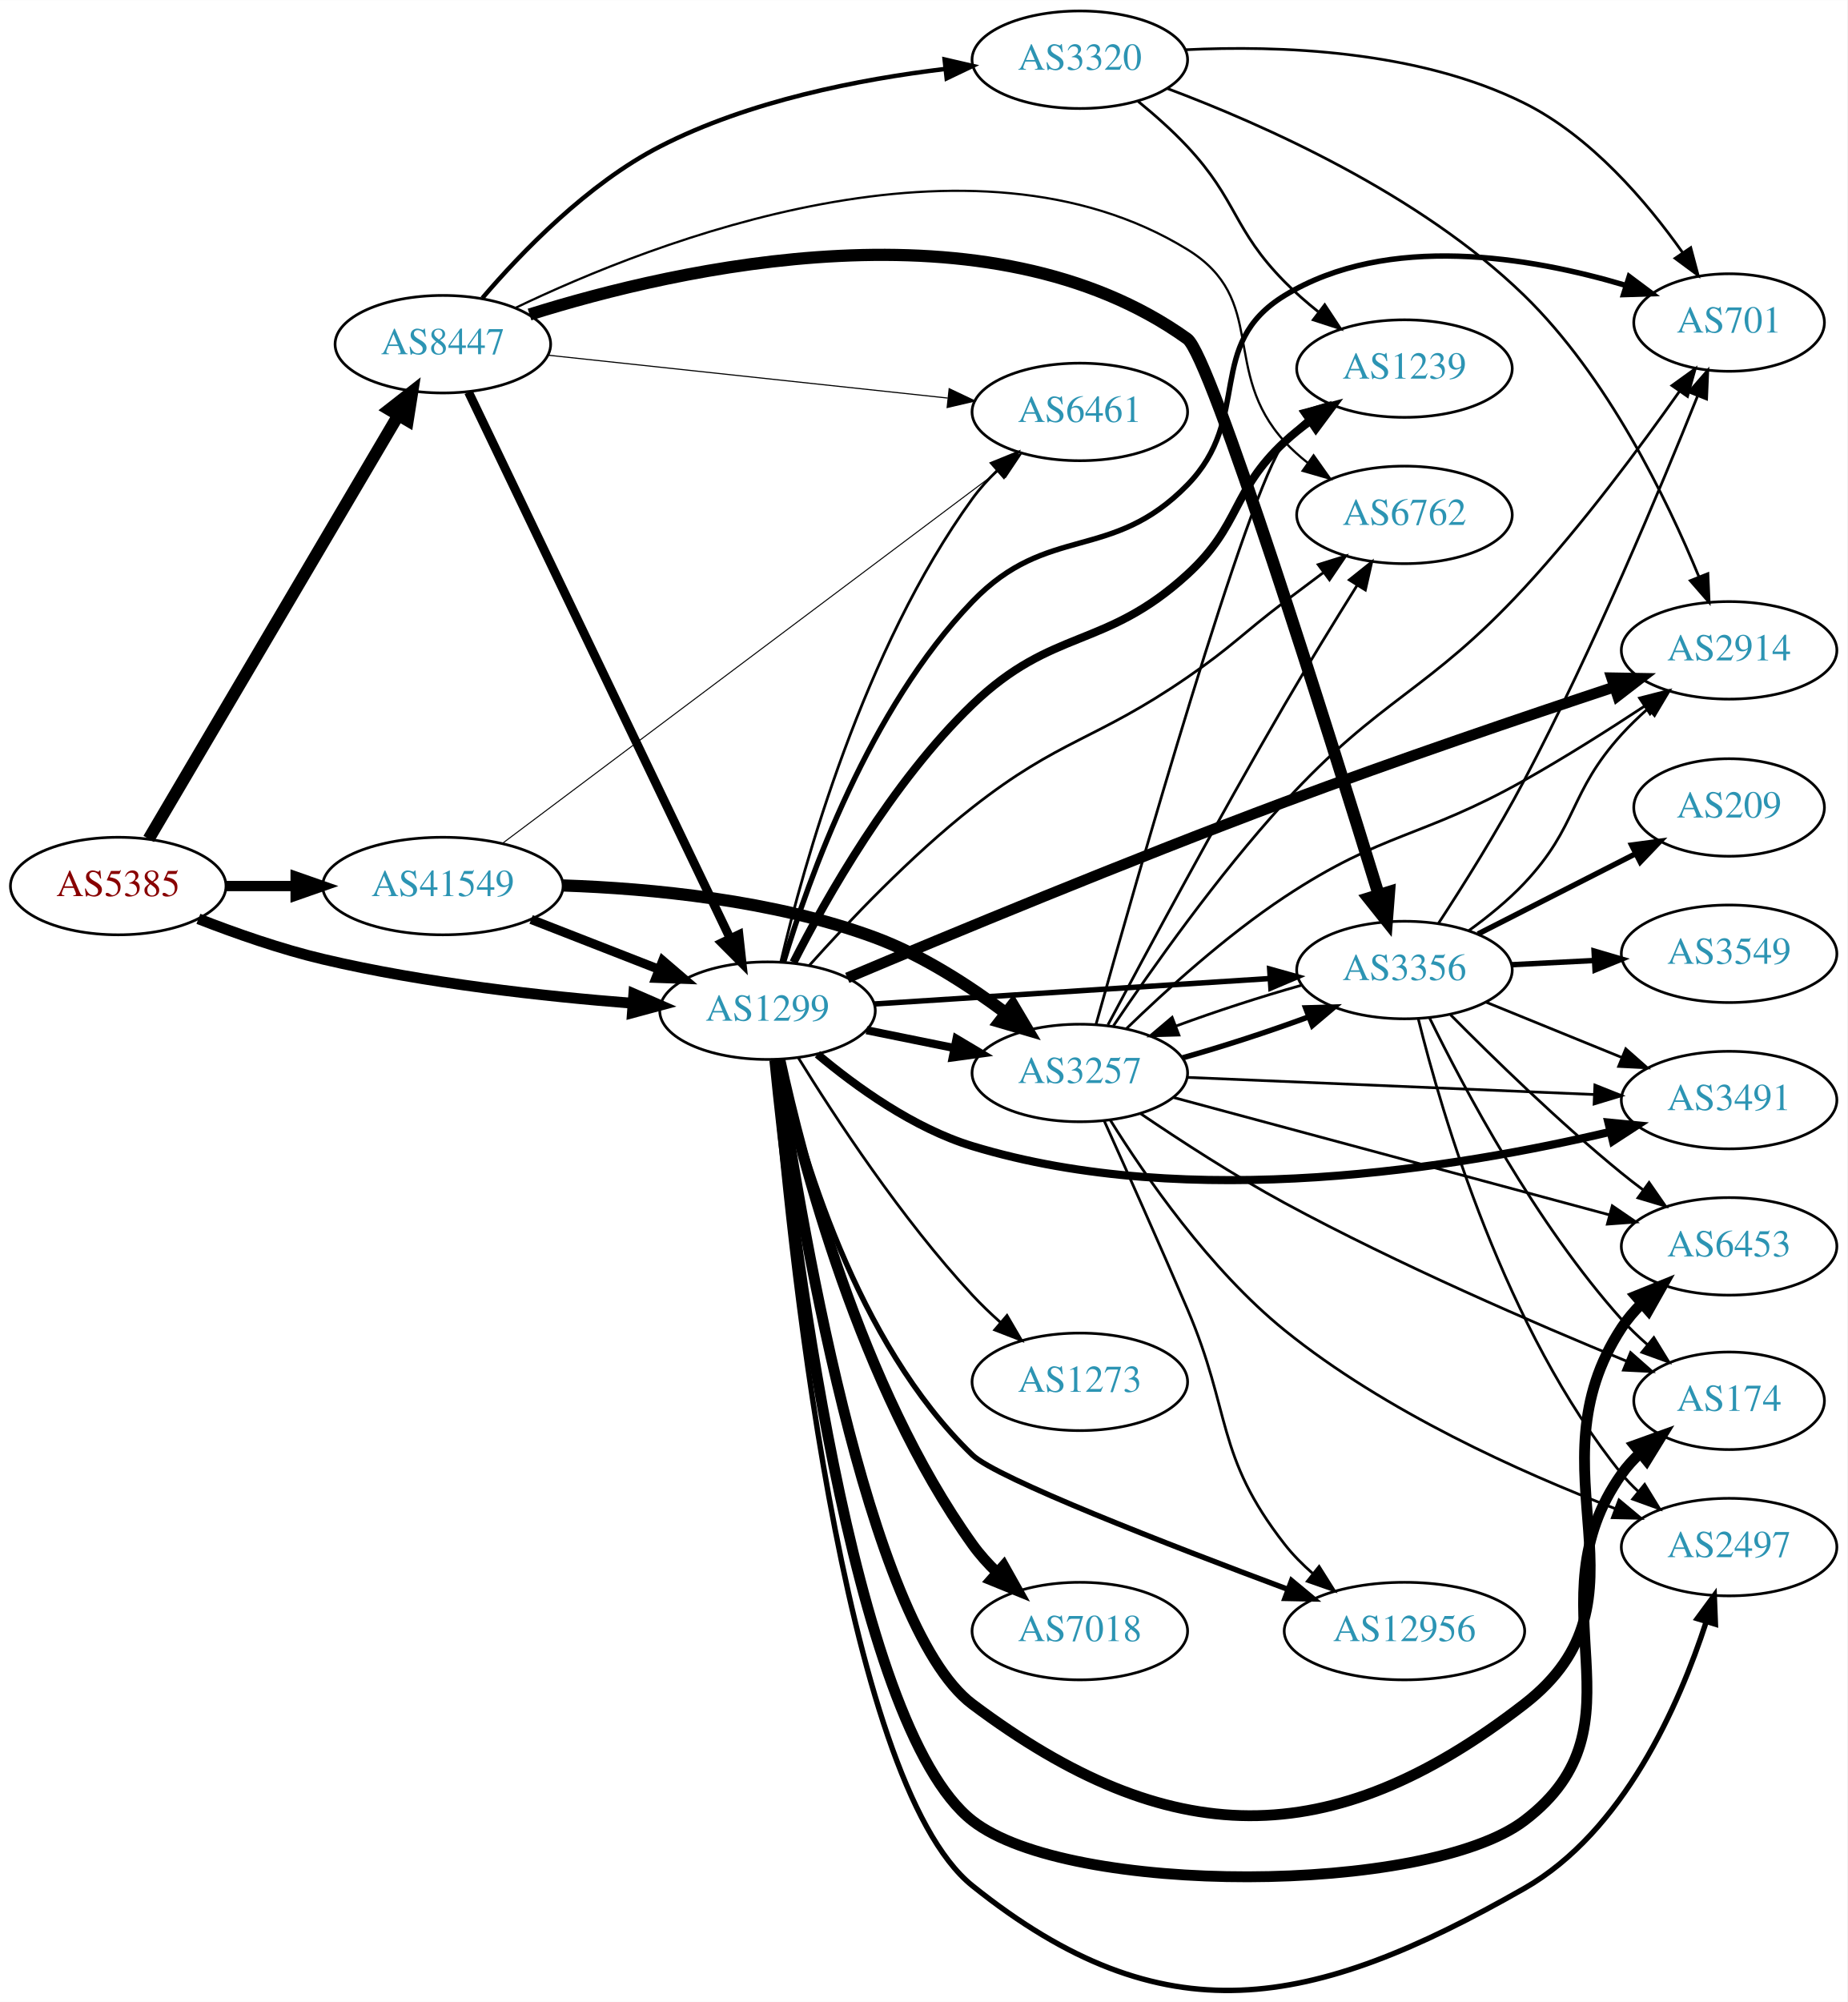
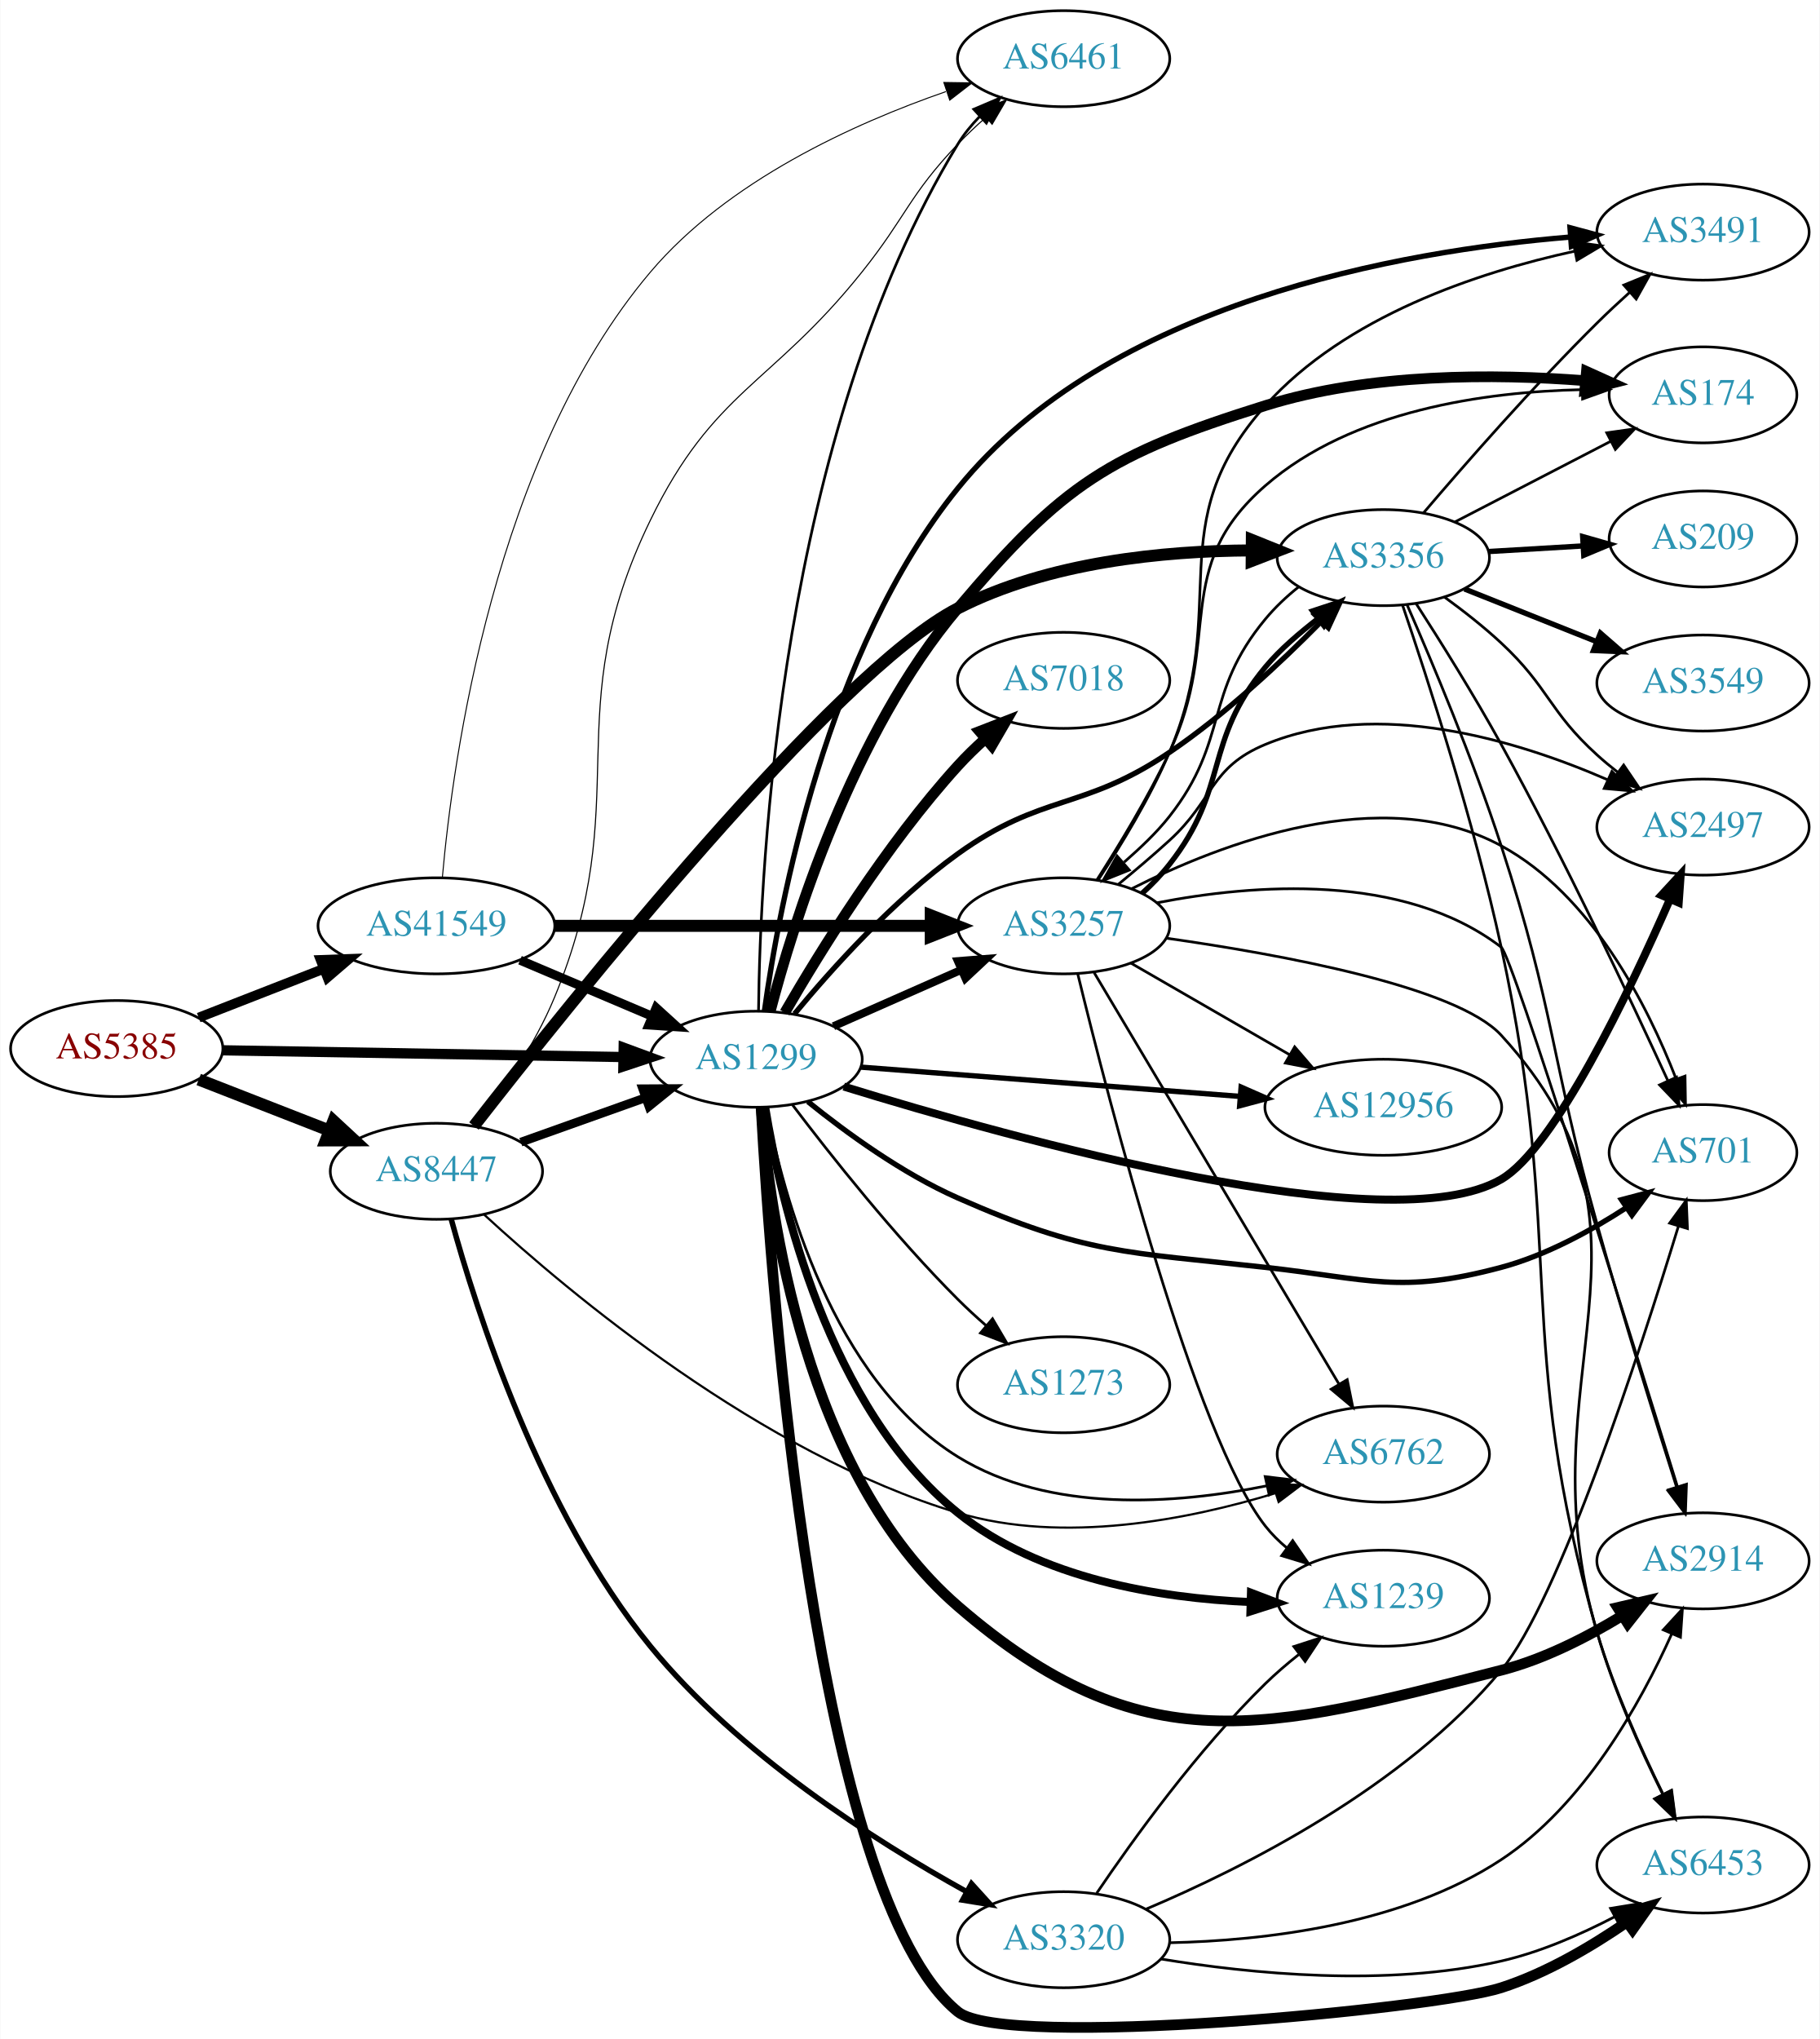
- <svg xmlns="http://www.w3.org/2000/svg" xmlns:xlink="http://www.w3.org/1999/xlink" width="682pt" height="739pt" viewBox="0.00 0.00 681.96 738.86">
-   <g id="graph0" class="graph" transform="scale(1 1) rotate(0) translate(4 734.861)">
-     <polygon fill="white" stroke="none" points="-4,4 -4,-734.861 677.956,-734.861 677.956,4 -4,4" />
+ <svg xmlns="http://www.w3.org/2000/svg" xmlns:xlink="http://www.w3.org/1999/xlink" width="682pt" height="764pt" viewBox="0.00 0.00 681.96 764.21">
+   <g id="graph0" class="graph" transform="scale(1 1) rotate(0) translate(4 760.211)">
+     <polygon fill="white" stroke="none" points="-4,4 -4,-760.211 677.956,-760.211 677.956,4 -4,4" />
    <g id="node1" class="node">
      <g id="a_node1">
        <a xlink:href="/asn/5385" xlink:title="AS5385 ~ Russmedia IT GmbH [AT]">
-           <ellipse fill="#ffffff" stroke="black" cx="39.647" cy="-407.861" rx="39.794" ry="18" />
-           <text text-anchor="middle" x="39.647" y="-404.161" font-family="Times,serif" font-size="14.00" fill="#880000">AS5385</text>
+           <ellipse fill="#ffffff" stroke="black" cx="39.647" cy="-367.211" rx="39.794" ry="18" />
+           <text text-anchor="middle" x="39.647" y="-363.511" font-family="Times,serif" font-size="14.00" fill="#880000">AS5385</text>
        </a>
      </g>
    </g>
    <g id="node2" class="node">
      <g id="a_node2">
        <a xlink:href="/asn/1299" xlink:title="AS1299 ~ Telia Carrier [EU]">
-           <ellipse fill="#ffffff" stroke="black" cx="279.332" cy="-361.861" rx="39.794" ry="18" />
-           <text text-anchor="middle" x="279.332" y="-358.161" font-family="Times,serif" font-size="14.00" fill="#2c94b3">AS1299</text>
+           <ellipse fill="#ffffff" stroke="black" cx="279.332" cy="-363.211" rx="39.794" ry="18" />
+           <text text-anchor="middle" x="279.332" y="-359.511" font-family="Times,serif" font-size="14.00" fill="#2c94b3">AS1299</text>
        </a>
      </g>
    </g>
    <g id="edge1" class="edge">
-       <path fill="none" stroke="black" stroke-width="3.981" d="M69.243,-395.759C82.948,-390.417 99.733,-384.529 115.293,-380.861 153.085,-371.951 196.834,-367.143 229.493,-364.595" />
-       <polygon fill="black" stroke="black" stroke-width="3.981" points="229.969,-368.069 239.685,-363.844 229.455,-361.088 229.969,-368.069" />
+       <path fill="none" stroke="black" stroke-width="3.833" d="M79.364,-366.56C120.282,-365.871 184.922,-364.783 229.356,-364.036" />
+       <polygon fill="black" stroke="black" stroke-width="3.833" points="229.691,-367.531 239.631,-363.863 229.573,-360.532 229.691,-367.531" />
    </g>
    <g id="node3" class="node">
      <g id="a_node3">
        <a xlink:href="/asn/8447" xlink:title="AS8447 ~ A1 Telekom Austria AG [AT]">
-           <ellipse fill="#ffffff" stroke="black" cx="159.489" cy="-607.861" rx="39.794" ry="18" />
-           <text text-anchor="middle" x="159.489" y="-604.161" font-family="Times,serif" font-size="14.00" fill="#2c94b3">AS8447</text>
+           <ellipse fill="#ffffff" stroke="black" cx="159.489" cy="-321.211" rx="39.794" ry="18" />
+           <text text-anchor="middle" x="159.489" y="-317.511" font-family="Times,serif" font-size="14.00" fill="#2c94b3">AS8447</text>
        </a>
      </g>
    </g>
    <g id="edge2" class="edge">
-       <path fill="none" stroke="black" stroke-width="4.5" d="M50.898,-425.26C71.618,-460.425 118.582,-540.131 143.036,-581.635" />
-       <polygon fill="black" stroke="black" stroke-width="4.5" points="139.708,-583.743 148.177,-590.36 146.493,-579.745 139.708,-583.743" />
+       <path fill="none" stroke="black" stroke-width="4.5" d="M70.383,-355.604C85.177,-349.829 103.254,-342.772 119.176,-336.557" />
+       <polygon fill="black" stroke="black" stroke-width="4.5" points="120.878,-340.12 128.762,-332.815 118.015,-332.784 120.878,-340.12" />
    </g>
    <g id="node4" class="node">
      <g id="a_node4">
        <a xlink:href="/asn/41549" xlink:title="AS41549 ~ EWB-Cable-Network-AS [CH]">
-           <ellipse fill="#ffffff" stroke="black" cx="159.489" cy="-407.861" rx="44.393" ry="18" />
-           <text text-anchor="middle" x="159.489" y="-404.161" font-family="Times,serif" font-size="14.00" fill="#2c94b3">AS41549</text>
+           <ellipse fill="#ffffff" stroke="black" cx="159.489" cy="-413.211" rx="44.393" ry="18" />
+           <text text-anchor="middle" x="159.489" y="-409.511" font-family="Times,serif" font-size="14.00" fill="#2c94b3">AS41549</text>
        </a>
      </g>
    </g>
    <g id="edge3" class="edge">
-       <path fill="none" stroke="black" stroke-width="3.808" d="M79.559,-407.861C87.662,-407.861 96.337,-407.861 104.863,-407.861" />
-       <polygon fill="black" stroke="black" stroke-width="3.808" points="105.141,-411.361 115.141,-407.861 105.141,-404.361 105.141,-411.361" />
+       <path fill="none" stroke="black" stroke-width="3.667" d="M70.383,-378.819C84.612,-384.373 101.879,-391.114 117.344,-397.15" />
+       <polygon fill="black" stroke="black" stroke-width="3.667" points="116.108,-400.425 126.696,-400.801 118.653,-393.904 116.108,-400.425" />
    </g>
    <g id="node5" class="node">
      <g id="a_node5">
-         <a xlink:href="/asn/174" xlink:title="AS174 ~ Cogent Communications [US]">
-           <ellipse fill="#ffffff" stroke="black" cx="634.31" cy="-217.861" rx="35.194" ry="18" />
-           <text text-anchor="middle" x="634.31" y="-214.161" font-family="Times,serif" font-size="14.00" fill="#2c94b3">AS174</text>
+         <a xlink:href="/asn/2914" xlink:title="AS2914 ~ NTT America, Inc. [US]">
+           <ellipse fill="#ffffff" stroke="black" cx="634.31" cy="-175.211" rx="39.794" ry="18" />
+           <text text-anchor="middle" x="634.31" y="-171.511" font-family="Times,serif" font-size="14.00" fill="#2c94b3">AS2914</text>
        </a>
      </g>
    </g>
    <g id="edge4" class="edge">
-       <path fill="none" stroke="black" stroke-width="4" d="M282.015,-343.62C287.91,-284.229 309.755,-98.182 354.978,-62.861 390.65,-34.999 522.584,-35.529 558.663,-62.861 605.769,-98.546 560.443,-142.681 594.663,-190.861 596.606,-193.597 598.918,-196.149 601.431,-198.506" />
-       <polygon fill="black" stroke="black" stroke-width="4" points="599.435,-201.394 609.405,-204.98 603.848,-195.96 599.435,-201.394" />
+       <path fill="none" stroke="black" stroke-width="4" d="M281.262,-345.191C284.358,-305.022 297.699,-207.785 354.978,-158.211 423.902,-98.559 470.37,-111.559 558.663,-134.211 574.605,-138.301 590.796,-146.586 604.006,-154.645" />
+       <polygon fill="black" stroke="black" stroke-width="4" points="602.319,-157.719 612.635,-160.133 606.076,-151.813 602.319,-157.719" />
    </g>
    <g id="node6" class="node">
      <g id="a_node6">
-         <a xlink:href="/asn/3257" xlink:title="AS3257 ~ GTT [DE]">
-           <ellipse fill="#ffffff" stroke="black" cx="394.625" cy="-338.861" rx="39.794" ry="18" />
-           <text text-anchor="middle" x="394.625" y="-335.161" font-family="Times,serif" font-size="14.00" fill="#2c94b3">AS3257</text>
+         <a xlink:href="/asn/1239" xlink:title="AS1239 ~ Sprint [US]">
+           <ellipse fill="#ffffff" stroke="black" cx="514.467" cy="-161.211" rx="39.794" ry="18" />
+           <text text-anchor="middle" x="514.467" y="-157.511" font-family="Times,serif" font-size="14.00" fill="#2c94b3">AS1239</text>
        </a>
      </g>
    </g>
    <g id="edge5" class="edge">
-       <path fill="none" stroke="black" stroke-width="3" d="M315.867,-354.647C326.096,-352.57 337.396,-350.276 348.139,-348.095" />
-       <polygon fill="black" stroke="black" stroke-width="3" points="349.111,-351.469 358.215,-346.05 347.718,-344.609 349.111,-351.469" />
+       <path fill="none" stroke="black" stroke-width="3" d="M282.777,-345.03C288.522,-309.841 306.281,-232.441 354.978,-193.211 385.684,-168.475 430.411,-161.25 464.527,-159.767" />
+       <polygon fill="black" stroke="black" stroke-width="3" points="464.849,-163.259 474.746,-159.478 464.651,-156.262 464.849,-163.259" />
    </g>
    <g id="node7" class="node">
      <g id="a_node7">
-         <a xlink:href="/asn/2914" xlink:title="AS2914 ~ NTT America, Inc. [US]">
-           <ellipse fill="#ffffff" stroke="black" cx="634.31" cy="-494.861" rx="39.794" ry="18" />
-           <text text-anchor="middle" x="634.31" y="-491.161" font-family="Times,serif" font-size="14.00" fill="#2c94b3">AS2914</text>
+         <a xlink:href="/asn/3257" xlink:title="AS3257 ~ GTT [DE]">
+           <ellipse fill="#ffffff" stroke="black" cx="394.625" cy="-413.211" rx="39.794" ry="18" />
+           <text text-anchor="middle" x="394.625" y="-409.511" font-family="Times,serif" font-size="14.00" fill="#2c94b3">AS3257</text>
        </a>
      </g>
    </g>
    <g id="edge6" class="edge">
-       <path fill="none" stroke="black" stroke-width="4" d="M308.781,-373.957C345.76,-389.55 412.45,-417.229 470.271,-438.861 511.297,-454.21 558.703,-470.312 591.785,-481.29" />
-       <polygon fill="black" stroke="black" stroke-width="4" points="590.975,-484.708 601.569,-484.526 593.173,-478.063 590.975,-484.708" />
+       <path fill="none" stroke="black" stroke-width="3" d="M308.337,-375.571C322.771,-381.941 340.572,-389.797 356.171,-396.682" />
+       <polygon fill="black" stroke="black" stroke-width="3" points="354.987,-399.985 365.549,-400.821 357.814,-393.581 354.987,-399.985" />
    </g>
    <g id="node8" class="node">
      <g id="a_node8">
-         <a xlink:href="/asn/701" xlink:title="AS701 ~ UUNET [US]">
-           <ellipse fill="#ffffff" stroke="black" cx="634.31" cy="-615.861" rx="35.194" ry="18" />
-           <text text-anchor="middle" x="634.31" y="-612.161" font-family="Times,serif" font-size="14.00" fill="#2c94b3">AS701</text>
+         <a xlink:href="/asn/174" xlink:title="AS174 ~ Cogent Communications [US]">
+           <ellipse fill="#ffffff" stroke="black" cx="634.31" cy="-612.211" rx="35.194" ry="18" />
+           <text text-anchor="middle" x="634.31" y="-608.511" font-family="Times,serif" font-size="14.00" fill="#2c94b3">AS174</text>
        </a>
      </g>
    </g>
    <g id="edge7" class="edge">
-       <path fill="none" stroke="black" stroke-width="2" d="M285.262,-379.78C294.462,-410.387 316.844,-473.258 354.978,-512.861 382.785,-541.739 406.235,-527.205 434.271,-555.861 458.736,-580.868 440.408,-607.638 470.271,-625.861 508.277,-649.053 560.989,-640.037 596.073,-629.595" />
-       <polygon fill="black" stroke="black" stroke-width="2" points="597.432,-632.837 605.916,-626.491 595.327,-626.161 597.432,-632.837" />
+       <path fill="none" stroke="black" stroke-width="4" d="M284.606,-381.058C293.222,-414.009 315.316,-485.31 354.978,-532.211 394.607,-579.074 411.706,-589.859 470.271,-608.211 509.401,-620.473 556.437,-620.141 589.911,-617.541" />
+       <polygon fill="black" stroke="black" stroke-width="4" points="590.62,-620.992 600.275,-616.63 590.007,-614.019 590.62,-620.992" />
    </g>
    <g id="node9" class="node">
      <g id="a_node9">
-         <a xlink:href="/asn/7018" xlink:title="AS7018 ~ AT&amp;T Services, Inc. [US]">
-           <ellipse fill="#ffffff" stroke="black" cx="394.625" cy="-132.861" rx="39.794" ry="18" />
-           <text text-anchor="middle" x="394.625" y="-129.161" font-family="Times,serif" font-size="14.00" fill="#2c94b3">AS7018</text>
+         <a xlink:href="/asn/6453" xlink:title="AS6453 ~ TATA COMMUNICATIONS (AMERICA) INC [US]">
+           <ellipse fill="#ffffff" stroke="black" cx="634.31" cy="-61.211" rx="39.794" ry="18" />
+           <text text-anchor="middle" x="634.31" y="-57.511" font-family="Times,serif" font-size="14.00" fill="#2c94b3">AS6453</text>
        </a>
      </g>
    </g>
    <g id="edge8" class="edge">
-       <path fill="none" stroke="black" stroke-width="4" d="M283.9,-343.799C291.789,-307.243 313.392,-223.026 354.978,-164.861 357.614,-161.174 360.775,-157.664 364.139,-154.411" />
-       <polygon fill="black" stroke="black" stroke-width="4" points="366.523,-156.975 371.701,-147.732 361.889,-151.728 366.523,-156.975" />
+       <path fill="none" stroke="black" stroke-width="4" d="M281.237,-344.825C284.945,-278.014 301.413,-49.735 354.978,-6.211 372.607,8.113 533.923,-7.225 558.663,-15.211 575.419,-20.62 592.272,-30.532 605.713,-39.773" />
+       <polygon fill="black" stroke="black" stroke-width="4" points="603.844,-42.739 614.019,-45.695 607.908,-37.039 603.844,-42.739" />
    </g>
    <g id="node10" class="node">
      <g id="a_node10">
-         <a xlink:href="/asn/1239" xlink:title="AS1239 ~ Sprint [US]">
-           <ellipse fill="#ffffff" stroke="black" cx="514.467" cy="-598.861" rx="39.794" ry="18" />
-           <text text-anchor="middle" x="514.467" y="-595.161" font-family="Times,serif" font-size="14.00" fill="#2c94b3">AS1239</text>
+         <a xlink:href="/asn/701" xlink:title="AS701 ~ UUNET [US]">
+           <ellipse fill="#ffffff" stroke="black" cx="634.31" cy="-328.211" rx="35.194" ry="18" />
+           <text text-anchor="middle" x="634.31" y="-324.511" font-family="Times,serif" font-size="14.00" fill="#2c94b3">AS701</text>
        </a>
      </g>
    </g>
    <g id="edge9" class="edge">
-       <path fill="none" stroke="black" stroke-width="3" d="M288.905,-379.668C301.051,-403.527 325.146,-446.183 354.978,-474.861 384.676,-503.41 403.87,-495.06 434.271,-522.861 454.213,-541.098 450.46,-553.482 470.271,-571.861 473.179,-574.558 476.393,-577.139 479.717,-579.561" />
-       <polygon fill="black" stroke="black" stroke-width="3" points="477.853,-582.525 488.096,-585.232 481.776,-576.728 477.853,-582.525" />
+       <path fill="none" stroke="black" stroke-width="2" d="M298.743,-347.328C313.149,-335.69 334.167,-320.384 354.978,-311.211 403.045,-290.026 418.066,-291.025 470.271,-285.211 509.315,-280.863 520.711,-275.062 558.663,-285.211 575.375,-289.68 592.223,-298.889 605.673,-307.642" />
+       <polygon fill="black" stroke="black" stroke-width="2" points="603.744,-310.562 613.986,-313.274 607.67,-304.767 603.744,-310.562" />
    </g>
    <g id="node11" class="node">
      <g id="a_node11">
        <a xlink:href="/asn/2497" xlink:title="AS2497 ~ Internet Initiative Japan Inc. [JP]">
-           <ellipse fill="#ffffff" stroke="black" cx="634.31" cy="-163.861" rx="39.794" ry="18" />
-           <text text-anchor="middle" x="634.31" y="-160.161" font-family="Times,serif" font-size="14.00" fill="#2c94b3">AS2497</text>
+           <ellipse fill="#ffffff" stroke="black" cx="634.31" cy="-450.211" rx="39.794" ry="18" />
+           <text text-anchor="middle" x="634.31" y="-446.511" font-family="Times,serif" font-size="14.00" fill="#2c94b3">AS2497</text>
        </a>
      </g>
    </g>
    <g id="edge10" class="edge">
-       <path fill="none" stroke="black" stroke-width="2" d="M281.678,-343.517C286.686,-280.965 306.496,-77.761 354.978,-38.861 425.587,17.793 480.011,6.962 558.663,-37.861 595.418,-58.807 615.928,-105.75 625.784,-136.049" />
-       <polygon fill="black" stroke="black" stroke-width="2" points="622.558,-137.467 628.835,-146.003 629.25,-135.416 622.558,-137.467" />
+       <path fill="none" stroke="black" stroke-width="3" d="M312.204,-352.971C376.087,-333.26 517.228,-294.041 558.663,-318.211 578.722,-329.912 606.584,-388.171 621.968,-423.264" />
+       <polygon fill="black" stroke="black" stroke-width="3" points="618.776,-424.701 625.96,-432.489 625.201,-421.922 618.776,-424.701" />
    </g>
    <g id="node12" class="node">
      <g id="a_node12">
-         <a xlink:href="/asn/3491" xlink:title="AS3491 ~ PCCW Global, Inc. [US]">
-           <ellipse fill="#ffffff" stroke="black" cx="634.31" cy="-328.861" rx="39.794" ry="18" />
-           <text text-anchor="middle" x="634.31" y="-325.161" font-family="Times,serif" font-size="14.00" fill="#2c94b3">AS3491</text>
+         <a xlink:href="/asn/7018" xlink:title="AS7018 ~ AT&amp;T Services, Inc. [US]">
+           <ellipse fill="#ffffff" stroke="black" cx="394.625" cy="-505.211" rx="39.794" ry="18" />
+           <text text-anchor="middle" x="394.625" y="-501.511" font-family="Times,serif" font-size="14.00" fill="#2c94b3">AS7018</text>
        </a>
      </g>
    </g>
    <g id="edge11" class="edge">
-       <path fill="none" stroke="black" stroke-width="3" d="M297.765,-345.768C311.974,-333.815 333.189,-318.484 354.978,-311.861 435.429,-287.406 534.836,-303.961 590.443,-317.134" />
-       <polygon fill="black" stroke="black" stroke-width="3" points="589.756,-320.57 600.302,-319.544 591.419,-313.77 589.756,-320.57" />
+       <path fill="none" stroke="black" stroke-width="4" d="M290.088,-380.692C303.19,-403.357 327.968,-443.494 354.978,-473.211 358.094,-476.64 361.584,-480.025 365.157,-483.237" />
+       <polygon fill="black" stroke="black" stroke-width="4" points="363.125,-486.104 373.001,-489.941 367.673,-480.783 363.125,-486.104" />
    </g>
    <g id="node13" class="node">
      <g id="a_node13">
-         <a xlink:href="/asn/6453" xlink:title="AS6453 ~ TATA COMMUNICATIONS (AMERICA) INC [US]">
-           <ellipse fill="#ffffff" stroke="black" cx="634.31" cy="-274.861" rx="39.794" ry="18" />
-           <text text-anchor="middle" x="634.31" y="-271.161" font-family="Times,serif" font-size="14.00" fill="#2c94b3">AS6453</text>
+         <a xlink:href="/asn/3491" xlink:title="AS3491 ~ PCCW Global, Inc. [US]">
+           <ellipse fill="#ffffff" stroke="black" cx="634.31" cy="-673.211" rx="39.794" ry="18" />
+           <text text-anchor="middle" x="634.31" y="-669.511" font-family="Times,serif" font-size="14.00" fill="#2c94b3">AS3491</text>
        </a>
      </g>
    </g>
    <g id="edge12" class="edge">
-       <path fill="none" stroke="black" stroke-width="4" d="M282.818,-343.628C290.532,-290.074 315.906,-135.167 354.978,-105.861 427.397,-51.542 487.075,-50.451 558.663,-105.861 609.129,-144.921 559.581,-191.553 594.663,-244.861 596.747,-248.027 599.279,-251.001 602.039,-253.753" />
-       <polygon fill="black" stroke="black" stroke-width="4" points="599.903,-256.536 609.727,-260.502 604.521,-251.275 599.903,-256.536" />
+       <path fill="none" stroke="black" stroke-width="2" d="M282.459,-381.262C287.936,-420.794 305.719,-516.344 354.978,-577.211 411.329,-646.842 520.958,-666.128 584.516,-671.366" />
+       <polygon fill="black" stroke="black" stroke-width="2" points="584.455,-674.871 594.685,-672.117 584.97,-667.89 584.455,-674.871" />
    </g>
    <g id="node14" class="node">
      <g id="a_node14">
-         <a xlink:href="/asn/12956" xlink:title="AS12956 ~ TELXIUS [ES]">
-           <ellipse fill="#ffffff" stroke="black" cx="514.467" cy="-132.861" rx="44.393" ry="18" />
-           <text text-anchor="middle" x="514.467" y="-129.161" font-family="Times,serif" font-size="14.00" fill="#2c94b3">AS12956</text>
+         <a xlink:href="/asn/6461" xlink:title="AS6461 ~ Zayo Bandwidth [US]">
+           <ellipse fill="#ffffff" stroke="black" cx="394.625" cy="-738.211" rx="39.794" ry="18" />
+           <text text-anchor="middle" x="394.625" y="-734.511" font-family="Times,serif" font-size="14.00" fill="#2c94b3">AS6461</text>
        </a>
      </g>
    </g>
    <g id="edge13" class="edge">
-       <path fill="none" stroke="black" stroke-width="2" d="M283.941,-343.787C291.461,-310.568 311.822,-239.41 354.978,-197.861 363.841,-189.327 427.473,-164.665 471.361,-148.292" />
-       <polygon fill="black" stroke="black" stroke-width="2" points="472.794,-151.494 480.948,-144.73 470.356,-144.932 472.794,-151.494" />
+       <path fill="none" stroke="black" d="M280.247,-381.48C280.8,-435.349 288.282,-596.629 354.978,-706.211 357.22,-709.895 360.04,-713.35 363.13,-716.528" />
+       <polygon fill="black" stroke="black" points="360.939,-719.266 370.688,-723.416 365.654,-714.093 360.939,-719.266" />
    </g>
    <g id="node15" class="node">
      <g id="a_node15">
-         <a xlink:href="/asn/6461" xlink:title="AS6461 ~ Zayo Bandwidth [US]">
-           <ellipse fill="#ffffff" stroke="black" cx="394.625" cy="-582.861" rx="39.794" ry="18" />
-           <text text-anchor="middle" x="394.625" y="-579.161" font-family="Times,serif" font-size="14.00" fill="#2c94b3">AS6461</text>
+         <a xlink:href="/asn/12956" xlink:title="AS12956 ~ TELXIUS [ES]">
+           <ellipse fill="#ffffff" stroke="black" cx="514.467" cy="-345.211" rx="44.393" ry="18" />
+           <text text-anchor="middle" x="514.467" y="-341.511" font-family="Times,serif" font-size="14.00" fill="#2c94b3">AS12956</text>
        </a>
      </g>
    </g>
    <g id="edge14" class="edge">
-       <path fill="none" stroke="black" d="M284.209,-379.727C292.528,-415.077 314.681,-495.322 354.978,-550.861 357.64,-554.529 360.816,-558.029 364.188,-561.276" />
-       <polygon fill="black" stroke="black" points="361.941,-563.961 371.757,-567.95 366.571,-558.711 361.941,-563.961" />
+       <path fill="none" stroke="black" stroke-width="2" d="M318.568,-360.259C357.316,-357.268 417.556,-352.617 460.806,-349.277" />
+       <polygon fill="black" stroke="black" stroke-width="2" points="461.16,-352.76 470.861,-348.501 460.621,-345.781 461.16,-352.76" />
    </g>
    <g id="node16" class="node">
      <g id="a_node16">
        <a xlink:href="/asn/3356" xlink:title="AS3356 ~ Level 3 Parent, LLC [US]">
-           <ellipse fill="#ffffff" stroke="black" cx="514.467" cy="-376.861" rx="39.794" ry="18" />
-           <text text-anchor="middle" x="514.467" y="-373.161" font-family="Times,serif" font-size="14.00" fill="#2c94b3">AS3356</text>
+           <ellipse fill="#ffffff" stroke="black" cx="514.467" cy="-551.211" rx="39.794" ry="18" />
+           <text text-anchor="middle" x="514.467" y="-547.511" font-family="Times,serif" font-size="14.00" fill="#2c94b3">AS3356</text>
        </a>
      </g>
    </g>
    <g id="edge15" class="edge">
-       <path fill="none" stroke="black" stroke-width="2" d="M318.829,-364.338C358.819,-366.911 421.497,-370.944 464.874,-373.734" />
-       <polygon fill="black" stroke="black" stroke-width="2" points="464.708,-377.231 474.912,-374.38 465.158,-370.245 464.708,-377.231" />
+       <path fill="none" stroke="black" stroke-width="2" d="M293.75,-380.233C307.686,-397.081 330.801,-422.808 354.978,-440.211 386.695,-463.042 401.925,-456.281 434.271,-478.211 455.095,-492.33 475.906,-511.773 490.966,-527.043" />
+       <polygon fill="black" stroke="black" stroke-width="2" points="488.814,-529.852 498.286,-534.598 493.841,-524.98 488.814,-529.852" />
    </g>
    <g id="node17" class="node">
      <g id="a_node17">
        <a xlink:href="/asn/6762" xlink:title="AS6762 ~ TELECOM ITALIA SPARKLE S.p.A. [IT]">
-           <ellipse fill="#ffffff" stroke="black" cx="514.467" cy="-544.861" rx="39.794" ry="18" />
-           <text text-anchor="middle" x="514.467" y="-541.161" font-family="Times,serif" font-size="14.00" fill="#2c94b3">AS6762</text>
+           <ellipse fill="#ffffff" stroke="black" cx="514.467" cy="-215.211" rx="39.794" ry="18" />
+           <text text-anchor="middle" x="514.467" y="-211.511" font-family="Times,serif" font-size="14.00" fill="#2c94b3">AS6762</text>
        </a>
      </g>
    </g>
    <g id="edge16" class="edge">
-       <path fill="none" stroke="black" d="M294.74,-378.534C309.07,-394.561 332.156,-418.926 354.978,-436.861 387.369,-462.315 400.334,-461.509 434.271,-484.861 450.97,-496.351 454.126,-500.605 470.271,-512.861 474.824,-516.317 479.671,-519.952 484.411,-523.481" />
-       <polygon fill="black" stroke="black" points="482.623,-526.512 492.74,-529.659 486.793,-520.89 482.623,-526.512" />
+       <path fill="none" stroke="black" d="M283.182,-345.146C289.452,-312.257 307.835,-243.322 354.978,-214.211 389.456,-192.921 436.714,-196.457 470.639,-203.301" />
+       <polygon fill="black" stroke="black" points="470.193,-206.786 480.71,-205.507 471.691,-199.948 470.193,-206.786" />
    </g>
    <g id="node18" class="node">
      <g id="a_node18">
        <a xlink:href="/asn/1273" xlink:title="AS1273 ~ Vodafone Group PLC [EU]">
-           <ellipse fill="#ffffff" stroke="black" cx="394.625" cy="-224.861" rx="39.794" ry="18" />
-           <text text-anchor="middle" x="394.625" y="-221.161" font-family="Times,serif" font-size="14.00" fill="#2c94b3">AS1273</text>
+           <ellipse fill="#ffffff" stroke="black" cx="394.625" cy="-241.211" rx="39.794" ry="18" />
+           <text text-anchor="middle" x="394.625" y="-237.511" font-family="Times,serif" font-size="14.00" fill="#2c94b3">AS1273</text>
        </a>
      </g>
    </g>
    <g id="edge17" class="edge">
-       <path fill="none" stroke="black" d="M290.711,-344.468C304.099,-322.756 328.795,-285.045 354.978,-256.861 358.132,-253.466 361.643,-250.101 365.227,-246.9" />
-       <polygon fill="black" stroke="black" points="367.741,-249.355 373.08,-240.204 363.2,-244.029 367.741,-249.355" />
+       <path fill="none" stroke="black" d="M292.941,-346.154C307.123,-327.43 331.284,-296.886 354.978,-273.211 358.256,-269.937 361.839,-266.641 365.461,-263.475" />
+       <polygon fill="black" stroke="black" points="367.968,-265.939 373.344,-256.809 363.448,-260.594 367.968,-265.939" />
    </g>
    <g id="edge19" class="edge">
-       <path fill="none" stroke="black" stroke-width="3.273" d="M168.964,-590.169C189.348,-547.617 241.219,-439.334 265.469,-388.711" />
-       <polygon fill="black" stroke="black" stroke-width="3.273" points="268.77,-389.923 269.933,-379.392 262.457,-386.899 268.77,-389.923" />
+       <path fill="none" stroke="black" stroke-width="3.273" d="M191.143,-332.137C205.352,-337.201 222.436,-343.29 237.701,-348.73" />
+       <polygon fill="black" stroke="black" stroke-width="3.273" points="236.827,-352.134 247.422,-352.195 239.177,-345.541 236.827,-352.134" />
    </g>
    <g id="edge20" class="edge">
-       <path fill="none" stroke="black" stroke-width="0.409" d="M198.205,-603.816C238.412,-599.505 302.18,-592.667 345.865,-587.982" />
-       <polygon fill="black" stroke="black" stroke-width="0.409" points="346.393,-591.446 355.962,-586.9 345.646,-584.486 346.393,-591.446" />
+       <path fill="none" stroke="black" stroke-width="0.409" d="M174.384,-338.091C184.016,-350.634 196.378,-368.56 203.685,-386.211 234.725,-461.189 204.225,-492.221 239.685,-565.211 263.421,-614.068 285.046,-615.797 318.978,-658.211 335.637,-679.034 336.581,-686.907 354.978,-706.211 358.174,-709.565 361.711,-712.907 365.308,-716.097" />
+       <polygon fill="black" stroke="black" stroke-width="0.409" points="363.286,-718.971 373.172,-722.782 367.82,-713.638 363.286,-718.971" />
    </g>
    <g id="edge18" class="edge">
-       <path fill="none" stroke="black" stroke-width="4.5" d="M191.49,-618.814C246.209,-636.015 361.044,-662.313 434.271,-609.861 442.951,-603.643 486.379,-465.02 504.984,-404.599" />
-       <polygon fill="black" stroke="black" stroke-width="4.5" points="508.779,-405.654 507.952,-394.938 501.251,-403.341 508.779,-405.654" />
+       <path fill="none" stroke="black" stroke-width="4.5" d="M173.572,-338.196C209.286,-384.072 308.847,-508.621 354.978,-532.211 388.931,-549.574 432.176,-553.76 464.913,-553.919" />
+       <polygon fill="black" stroke="black" stroke-width="4.5" points="465.178,-557.855 475.148,-553.841 465.118,-549.98 465.178,-557.855" />
    </g>
    <g id="edge22" class="edge">
-       <path fill="none" stroke="black" stroke-width="0.818" d="M186.153,-621.205C237.473,-645.858 354.648,-691.762 434.271,-642.861 464.419,-624.345 446.396,-597.971 470.271,-571.861 472.807,-569.087 475.692,-566.49 478.74,-564.088" />
-       <polygon fill="black" stroke="black" stroke-width="0.818" points="480.922,-566.831 487.06,-558.195 476.876,-561.119 480.922,-566.831" />
+       <path fill="none" stroke="black" stroke-width="0.818" d="M177.433,-304.931C209.157,-275.713 281.019,-215.365 354.978,-193.211 394.529,-181.364 441.576,-190.688 474.084,-200.594" />
+       <polygon fill="black" stroke="black" stroke-width="0.818" points="473.091,-203.951 483.682,-203.665 475.223,-197.284 473.091,-203.951" />
    </g>
    <g id="node19" class="node">
      <g id="a_node19">
        <a xlink:href="/asn/3320" xlink:title="AS3320 ~ DTAG [DE]">
-           <ellipse fill="#ffffff" stroke="black" cx="394.625" cy="-712.861" rx="39.794" ry="18" />
-           <text text-anchor="middle" x="394.625" y="-709.161" font-family="Times,serif" font-size="14.00" fill="#2c94b3">AS3320</text>
+           <ellipse fill="#ffffff" stroke="black" cx="394.625" cy="-33.211" rx="39.794" ry="18" />
+           <text text-anchor="middle" x="394.625" y="-29.511" font-family="Times,serif" font-size="14.00" fill="#2c94b3">AS3320</text>
        </a>
      </g>
    </g>
    <g id="edge21" class="edge">
-       <path fill="none" stroke="black" stroke-width="1.636" d="M174.051,-624.872C188.489,-641.772 212.91,-667.097 239.685,-680.861 272.402,-697.679 313.334,-705.659 344.764,-709.444" />
-       <polygon fill="black" stroke="black" stroke-width="1.636" points="344.711,-712.959 355.033,-710.574 345.476,-706.001 344.711,-712.959" />
-     </g>
-     <g id="edge35" class="edge">
-       <path fill="none" stroke="black" stroke-width="3.375" d="M192.069,-395.534C206.498,-389.901 223.737,-383.172 238.999,-377.215" />
-       <polygon fill="black" stroke="black" stroke-width="3.375" points="240.65,-380.327 248.692,-373.431 238.104,-373.807 240.65,-380.327" />
+       <path fill="none" stroke="black" stroke-width="2.045" d="M165.018,-303.366C174.357,-269.274 198.41,-193.786 239.685,-143.211 272.622,-102.853 323.828,-70.283 358.028,-51.34" />
+       <polygon fill="black" stroke="black" stroke-width="2.045" points="360.076,-54.211 367.194,-46.364 356.735,-48.06 360.076,-54.211" />
+     </g>
+     <g id="edge37" class="edge">
+       <path fill="none" stroke="black" stroke-width="3.375" d="M190.836,-400.335C205.859,-393.961 224.15,-386.2 240.117,-379.425" />
+       <polygon fill="black" stroke="black" stroke-width="3.375" points="241.87,-382.484 249.709,-375.356 239.136,-376.04 241.87,-382.484" />
    </g>
    <g id="edge36" class="edge">
-       <path fill="none" stroke="black" stroke-width="4.5" d="M203.805,-408.081C236.403,-406.972 281.687,-402.674 318.978,-388.861 336.421,-382.4 353.81,-371.109 367.412,-360.889" />
-       <polygon fill="black" stroke="black" stroke-width="4.5" points="369.875,-363.962 375.358,-354.718 365.045,-357.742 369.875,-363.962" />
-     </g>
-     <g id="edge37" class="edge">
-       <path fill="none" stroke="black" stroke-width="0.375" d="M181.589,-423.7C223.567,-455.21 317.584,-525.782 365.049,-561.411" />
-       <polygon fill="black" stroke="black" stroke-width="0.375" points="362.975,-564.23 373.074,-567.435 367.177,-558.632 362.975,-564.23" />
+       <path fill="none" stroke="black" stroke-width="4.5" d="M203.794,-413.211C243.732,-413.211 302.967,-413.211 344.622,-413.211" />
+       <polygon fill="black" stroke="black" stroke-width="4.5" points="344.811,-417.149 354.811,-413.211 344.811,-409.274 344.811,-417.149" />
    </g>
    <g id="edge38" class="edge">
-       <path fill="none" stroke="black" d="M416.985,-323.903C431.636,-313.951 451.709,-300.911 470.271,-290.861 512.345,-268.082 562.918,-246.247 596.467,-232.49" />
-       <polygon fill="black" stroke="black" points="597.937,-235.671 605.88,-228.66 595.298,-229.187 597.937,-235.671" />
+       <path fill="none" stroke="black" stroke-width="0.375" d="M161.731,-431.458C165.621,-475.468 181.081,-588.928 239.685,-658.211 268.631,-692.432 315.941,-713.9 350.484,-725.879" />
+       <polygon fill="black" stroke="black" stroke-width="0.375" points="349.717,-729.312 360.311,-729.152 351.929,-722.671 349.717,-729.312" />
+     </g>
+     <g id="edge39" class="edge">
+       <path fill="none" stroke="black" d="M429.686,-421.859C465.564,-428.819 521.861,-433.363 558.663,-405.211 562.83,-402.024 606.019,-263.528 624.736,-203.016" />
+       <polygon fill="black" stroke="black" points="628.118,-203.926 627.727,-193.339 621.43,-201.86 628.118,-203.926" />
    </g>
    <g id="edge40" class="edge">
-       <path fill="none" stroke="black" d="M411.789,-355.19C426.257,-369.234 448.489,-389.446 470.271,-403.861 506.703,-427.97 520.581,-425.453 558.663,-446.861 573.647,-455.284 589.748,-465.481 603.146,-474.307" />
-       <polygon fill="black" stroke="black" points="601.256,-477.254 611.522,-479.876 605.132,-471.425 601.256,-477.254" />
+       <path fill="none" stroke="black" d="M399.888,-395.318C411.387,-348.141 443.945,-221.699 470.271,-188.211 472.594,-185.257 475.336,-182.539 478.294,-180.06" />
+       <polygon fill="black" stroke="black" points="480.487,-182.793 486.49,-174.062 476.353,-177.144 480.487,-182.793" />
+     </g>
+     <g id="edge45" class="edge">
+       <path fill="none" stroke="black" d="M407.056,-430.371C415.293,-443.197 426.314,-461.352 434.271,-478.211 454.433,-520.929 434.616,-547.227 470.271,-578.211 502.848,-606.521 552.864,-613.376 588.907,-614.172" />
+       <polygon fill="black" stroke="black" points="589.118,-617.674 599.143,-614.245 589.168,-610.674 589.118,-617.674" />
+     </g>
+     <g id="edge41" class="edge">
+       <path fill="none" stroke="black" d="M433.163,-408.577C475.894,-402.508 541.95,-390.446 558.663,-372.211 626.794,-297.878 565.956,-244.872 594.663,-148.211 600.878,-127.286 610.967,-104.794 619.278,-87.923" />
+       <polygon fill="black" stroke="black" points="622.554,-89.199 623.924,-78.693 616.302,-86.052 622.554,-89.199" />
+     </g>
+     <g id="edge48" class="edge">
+       <path fill="none" stroke="black" d="M420.114,-427.108C453.438,-444.008 514.024,-467.455 558.663,-443.211 592.568,-424.798 613.464,-383.597 624.232,-355.848" />
+       <polygon fill="black" stroke="black" points="627.577,-356.894 627.747,-346.301 621.008,-354.476 627.577,-356.894" />
    </g>
    <g id="edge44" class="edge">
-       <path fill="none" stroke="black" d="M407.062,-356.302C420.935,-376.926 445.547,-411.856 470.271,-438.861 505.851,-477.722 522.895,-479.173 558.663,-517.861 580.037,-540.98 601.514,-569.917 615.906,-590.336" />
-       <polygon fill="black" stroke="black" points="613.215,-592.595 621.807,-598.794 618.956,-588.59 613.215,-592.595" />
+       <path fill="none" stroke="black" d="M415.192,-428.814C421.397,-433.921 428.216,-439.699 434.271,-445.211 451.004,-460.444 449.366,-472.552 470.271,-481.211 512.306,-498.623 564.519,-482.759 598.359,-468.045" />
+       <polygon fill="black" stroke="black" points="600.155,-471.074 607.815,-463.755 597.263,-464.699 600.155,-471.074" />
+     </g>
+     <g id="edge47" class="edge">
+       <path fill="none" stroke="black" d="M407.616,-430.47C416.02,-443.196 427.006,-461.185 434.271,-478.211 457.799,-533.354 430.255,-563.568 470.271,-608.211 500.202,-641.604 549.599,-658.085 586.191,-666.062" />
+       <polygon fill="black" stroke="black" points="585.647,-669.523 596.145,-668.094 587.047,-662.665 585.647,-669.523" />
+     </g>
+     <g id="edge46" class="edge">
+       <path fill="none" stroke="black" d="M419.756,-399.286C436.963,-389.358 460.336,-375.87 479.435,-364.849" />
+       <polygon fill="black" stroke="black" points="481.234,-367.852 488.146,-359.823 477.736,-361.789 481.234,-367.852" />
    </g>
    <g id="edge42" class="edge">
-       <path fill="none" stroke="black" d="M400.663,-357.021C415.12,-408.747 456.579,-554.259 470.271,-571.861 472.579,-574.828 475.311,-577.553 478.263,-580.037" />
-       <polygon fill="black" stroke="black" points="476.316,-582.949 486.449,-586.042 480.456,-577.305 476.316,-582.949" />
-     </g>
-     <g id="edge46" class="edge">
-       <path fill="none" stroke="black" d="M405.853,-321.496C418.732,-300.827 442.555,-266.296 470.271,-243.861 507.344,-213.852 557.534,-191.373 592.394,-178.005" />
-       <polygon fill="black" stroke="black" points="593.663,-181.267 601.796,-174.477 591.203,-174.713 593.663,-181.267" />
-     </g>
-     <g id="edge47" class="edge">
-       <path fill="none" stroke="black" d="M434.342,-337.232C475.347,-335.507 540.173,-332.779 584.616,-330.91" />
-       <polygon fill="black" stroke="black" points="584.765,-334.406 594.609,-330.489 584.471,-327.413 584.765,-334.406" />
+       <path fill="none" stroke="black" stroke-width="2" d="M424.014,-425.358C427.713,-428.687 431.257,-432.376 434.271,-436.211 456.868,-464.97 446.906,-482.073 470.271,-510.211 475.842,-516.92 483.101,-522.995 490.073,-528.442" />
+       <polygon fill="black" stroke="black" stroke-width="2" points="487.949,-531.223 498.008,-534.549 492.218,-525.676 487.949,-531.223" />
    </g>
    <g id="edge43" class="edge">
-       <path fill="none" stroke="black" d="M429.175,-329.827C471.378,-318.463 543.911,-298.933 590.189,-286.472" />
-       <polygon fill="black" stroke="black" points="591.184,-289.829 599.93,-283.849 589.364,-283.069 591.184,-289.829" />
-     </g>
-     <g id="edge41" class="edge">
-       <path fill="none" stroke="black" d="M403.604,-321.257C411.513,-303.723 423.912,-276.012 434.271,-251.861 450.766,-213.403 444.523,-197.848 470.271,-164.861 473.272,-161.017 476.847,-157.409 480.637,-154.101" />
-       <polygon fill="black" stroke="black" points="482.964,-156.721 488.604,-147.752 478.602,-151.247 482.964,-156.721" />
-     </g>
-     <g id="edge45" class="edge">
-       <path fill="none" stroke="black" stroke-width="2" d="M432.587,-344.465C447.395,-348.626 464.362,-354.133 478.919,-359.512" />
-       <polygon fill="black" stroke="black" stroke-width="2" points="477.965,-362.895 488.556,-363.198 480.466,-356.357 477.965,-362.895" />
-     </g>
-     <g id="edge39" class="edge">
-       <path fill="none" stroke="black" d="M405.003,-356.626C418.879,-382.751 445.87,-432.968 470.271,-474.861 478.856,-489.599 488.833,-505.822 497.034,-518.936" />
-       <polygon fill="black" stroke="black" points="494.106,-520.856 502.389,-527.462 500.034,-517.132 494.106,-520.856" />
+       <path fill="none" stroke="black" d="M406.082,-395.64C426.873,-360.708 473.492,-282.378 497.897,-241.372" />
+       <polygon fill="black" stroke="black" points="500.926,-243.126 503.033,-232.743 494.911,-239.546 500.926,-243.126" />
+     </g>
+     <g id="edge24" class="edge">
+       <path fill="none" stroke="black" d="M523.386,-533.515C532.665,-512.338 548.11,-475.667 558.663,-443.211 578.796,-381.295 577.112,-363.909 594.663,-301.211 604.204,-267.128 616.326,-228.23 624.425,-202.78" />
+       <polygon fill="black" stroke="black" points="627.817,-203.665 627.527,-193.074 621.149,-201.534 627.817,-203.665" />
+     </g>
+     <g id="edge23" class="edge">
+       <path fill="none" stroke="black" d="M482.568,-540.121C478.122,-536.566 473.848,-532.519 470.271,-528.211 446.906,-500.073 456.868,-482.97 434.271,-454.211 429.461,-448.09 423.299,-442.342 417.315,-437.07" />
+       <polygon fill="black" stroke="black" points="419.25,-434.114 409.41,-430.187 414.653,-439.393 419.25,-434.114" />
    </g>
    <g id="edge30" class="edge">
-       <path fill="none" stroke="black" d="M523.703,-359.254C536.474,-333.104 562.92,-283.285 594.663,-247.861 597.533,-244.658 600.779,-241.549 604.14,-238.622" />
-       <polygon fill="black" stroke="black" points="606.527,-241.192 612.069,-232.163 602.106,-235.765 606.527,-241.192" />
-     </g>
-     <g id="edge23" class="edge">
-       <path fill="none" stroke="black" d="M476.424,-371.234C461.654,-367.081 444.748,-361.593 430.23,-356.23" />
-       <polygon fill="black" stroke="black" points="431.206,-352.857 420.616,-352.556 428.707,-359.396 431.206,-352.857" />
+       <path fill="none" stroke="black" d="M541.328,-564.598C558.484,-573.479 581.169,-585.221 599.718,-594.823" />
+       <polygon fill="black" stroke="black" points="598.228,-597.993 608.718,-599.482 601.446,-591.776 598.228,-597.993" />
+     </g>
+     <g id="edge25" class="edge">
+       <path fill="none" stroke="black" d="M521.654,-533.452C530.94,-506.186 548.474,-452.229 558.663,-405.211 583.092,-292.491 562.944,-259.101 594.663,-148.211 600.666,-127.224 610.762,-104.735 619.13,-87.88" />
+       <polygon fill="black" stroke="black" points="622.404,-89.162 623.813,-78.661 616.163,-85.991 622.404,-89.162" />
    </g>
    <g id="edge27" class="edge">
-       <path fill="none" stroke="black" d="M538.235,-391.42C545.219,-396.471 552.642,-402.48 558.663,-408.861 578.714,-430.11 575.025,-442.23 594.663,-463.861 597.59,-467.085 600.871,-470.246 604.251,-473.243" />
-       <polygon fill="black" stroke="black" points="602.282,-476.159 612.198,-479.891 606.774,-470.79 602.282,-476.159" />
-     </g>
-     <g id="edge25" class="edge">
-       <path fill="none" stroke="black" d="M526.975,-394.022C536.096,-407.96 548.887,-428.284 558.663,-446.861 584.247,-495.479 609.012,-554.692 622.601,-588.559" />
-       <polygon fill="black" stroke="black" points="619.496,-590.222 626.448,-598.216 625.999,-587.631 619.496,-590.222" />
-     </g>
-     <g id="edge26" class="edge">
-       <path fill="none" stroke="black" d="M519.535,-358.992C528.279,-323.695 551.646,-243.865 594.663,-190.861 596.501,-188.597 598.575,-186.44 600.785,-184.405" />
-       <polygon fill="black" stroke="black" points="603.136,-187.004 608.673,-177.971 598.711,-181.579 603.136,-187.004" />
+       <path fill="none" stroke="black" d="M526.784,-533.948C535.797,-519.951 548.536,-499.599 558.663,-481.211 582.464,-437.994 606.965,-386.082 621.133,-355.191" />
+       <polygon fill="black" stroke="black" points="624.388,-356.488 625.356,-345.937 618.02,-353.582 624.388,-356.488" />
    </g>
    <g id="edge28" class="edge">
-       <path fill="none" stroke="black" d="M544.597,-364.996C559.752,-358.823 578.476,-351.196 594.81,-344.542" />
-       <polygon fill="black" stroke="black" points="596.166,-347.77 604.107,-340.756 593.525,-341.287 596.166,-347.77" />
+       <path fill="none" stroke="black" d="M537.312,-536.492C544.393,-531.344 552.107,-525.318 558.663,-519.211 576.654,-502.455 576.441,-493.716 594.663,-477.211 597.09,-475.014 599.701,-472.843 602.381,-470.746" />
+       <polygon fill="black" stroke="black" points="604.563,-473.486 610.508,-464.716 600.392,-467.864 604.563,-473.486" />
    </g>
    <g id="edge29" class="edge">
-       <path fill="none" stroke="black" d="M531.5,-360.316C547.055,-344.6 571.621,-320.647 594.663,-301.861 597.201,-299.792 599.889,-297.711 602.618,-295.671" />
-       <polygon fill="black" stroke="black" points="604.775,-298.431 610.823,-289.732 600.67,-292.761 604.775,-298.431" />
+       <path fill="none" stroke="black" d="M529.513,-567.955C544.933,-586.061 570.694,-615.511 594.663,-639.211 598.458,-642.964 602.585,-646.816 606.684,-650.516" />
+       <polygon fill="black" stroke="black" points="604.627,-653.371 614.434,-657.381 609.269,-648.13 604.627,-653.371" />
    </g>
    <g id="node20" class="node">
      <g id="a_node20">
        <a xlink:href="/asn/3549" xlink:title="AS3549 ~ Level 3 Parent, LLC [US]">
-           <ellipse fill="#ffffff" stroke="black" cx="634.31" cy="-382.861" rx="39.794" ry="18" />
-           <text text-anchor="middle" x="634.31" y="-379.161" font-family="Times,serif" font-size="14.00" fill="#2c94b3">AS3549</text>
-         </a>
-       </g>
-     </g>
-     <g id="edge24" class="edge">
-       <path fill="none" stroke="black" stroke-width="2" d="M554.053,-378.825C563.82,-379.323 574.436,-379.863 584.63,-380.382" />
-       <polygon fill="black" stroke="black" stroke-width="2" points="584.472,-383.879 594.637,-380.892 584.828,-376.888 584.472,-383.879" />
+           <ellipse fill="#ffffff" stroke="black" cx="634.31" cy="-504.211" rx="39.794" ry="18" />
+           <text text-anchor="middle" x="634.31" y="-500.511" font-family="Times,serif" font-size="14.00" fill="#2c94b3">AS3549</text>
+         </a>
+       </g>
+     </g>
+     <g id="edge26" class="edge">
+       <path fill="none" stroke="black" stroke-width="2" d="M544.9,-539.473C559.804,-533.528 578.1,-526.231 594.173,-519.82" />
+       <polygon fill="black" stroke="black" stroke-width="2" points="595.852,-522.919 603.844,-515.963 593.259,-516.417 595.852,-522.919" />
    </g>
    <g id="node21" class="node">
      <g id="a_node21">
        <a xlink:href="/asn/209" xlink:title="AS209 ~ CenturyLink Communications, LLC [US]">
-           <ellipse fill="#ffffff" stroke="black" cx="634.31" cy="-436.861" rx="35.194" ry="18" />
-           <text text-anchor="middle" x="634.31" y="-433.161" font-family="Times,serif" font-size="14.00" fill="#2c94b3">AS209</text>
+           <ellipse fill="#ffffff" stroke="black" cx="634.31" cy="-558.211" rx="35.194" ry="18" />
+           <text text-anchor="middle" x="634.31" y="-554.511" font-family="Times,serif" font-size="14.00" fill="#2c94b3">AS209</text>
        </a>
      </g>
    </g>
    <g id="edge31" class="edge">
-       <path fill="none" stroke="black" stroke-width="2" d="M541.62,-390.177C558.79,-398.919 581.404,-410.433 599.877,-419.838" />
-       <polygon fill="black" stroke="black" stroke-width="2" points="598.339,-422.983 608.839,-424.402 601.516,-416.745 598.339,-422.983" />
+       <path fill="none" stroke="black" stroke-width="2" d="M554.053,-553.503C565.257,-554.169 577.578,-554.901 589.098,-555.585" />
+       <polygon fill="black" stroke="black" stroke-width="2" points="589.208,-559.098 599.398,-556.197 589.623,-552.11 589.208,-559.098" />
    </g>
    <g id="edge33" class="edge">
-       <path fill="none" stroke="black" d="M426.795,-702.291C462.231,-689.012 520.14,-663.329 558.663,-625.861 589.38,-595.985 611.336,-550.752 623.175,-522.018" />
-       <polygon fill="black" stroke="black" points="626.48,-523.18 626.939,-512.595 619.979,-520.583 626.48,-523.18" />
+       <path fill="none" stroke="black" d="M434.337,-32.077C469.498,-32.851 521.409,-38.673 558.663,-63.211 589.637,-83.613 610.898,-121.77 622.583,-147.823" />
+       <polygon fill="black" stroke="black" points="619.429,-149.348 626.593,-157.154 625.86,-146.584 619.429,-149.348" />
+     </g>
+     <g id="edge34" class="edge">
+       <path fill="none" stroke="black" d="M407.028,-50.657C420.681,-70.827 444.9,-104.425 470.271,-129.211 474.095,-132.947 478.37,-136.613 482.704,-140.054" />
+       <polygon fill="black" stroke="black" points="480.923,-143.096 491.005,-146.351 485.153,-137.519 480.923,-143.096" />
    </g>
    <g id="edge32" class="edge">
-       <path fill="none" stroke="black" d="M433.64,-716.547C468.088,-718.22 519.328,-716.448 558.663,-696.861 583.342,-684.572 603.899,-660.435 617.149,-641.693" />
-       <polygon fill="black" stroke="black" points="620.153,-643.5 622.882,-633.262 614.365,-639.563 620.153,-643.5" />
-     </g>
-     <g id="edge34" class="edge">
-       <path fill="none" stroke="black" d="M416.148,-697.498C422.269,-692.495 428.799,-686.716 434.271,-680.861 452.969,-660.855 451.04,-650.354 470.271,-630.861 474.026,-627.055 478.263,-623.35 482.578,-619.892" />
-       <polygon fill="black" stroke="black" points="485.03,-622.424 490.868,-613.583 480.791,-616.854 485.03,-622.424" />
+       <path fill="none" stroke="black" d="M431.093,-25.994C464.45,-20.487 515.565,-15.362 558.663,-25.211 573.336,-28.565 588.482,-35.189 601.264,-41.85" />
+       <polygon fill="black" stroke="black" points="599.655,-44.96 610.113,-46.662 602.999,-38.81 599.655,-44.96" />
+     </g>
+     <g id="edge35" class="edge">
+       <path fill="none" stroke="black" d="M425.599,-44.719C461.8,-60.028 522.344,-90.362 558.663,-134.211 580.385,-160.437 610.649,-253.431 625.055,-300.495" />
+       <polygon fill="black" stroke="black" points="621.788,-301.783 628.04,-310.336 628.486,-299.751 621.788,-301.783" />
    </g>
  </g>
</svg>
